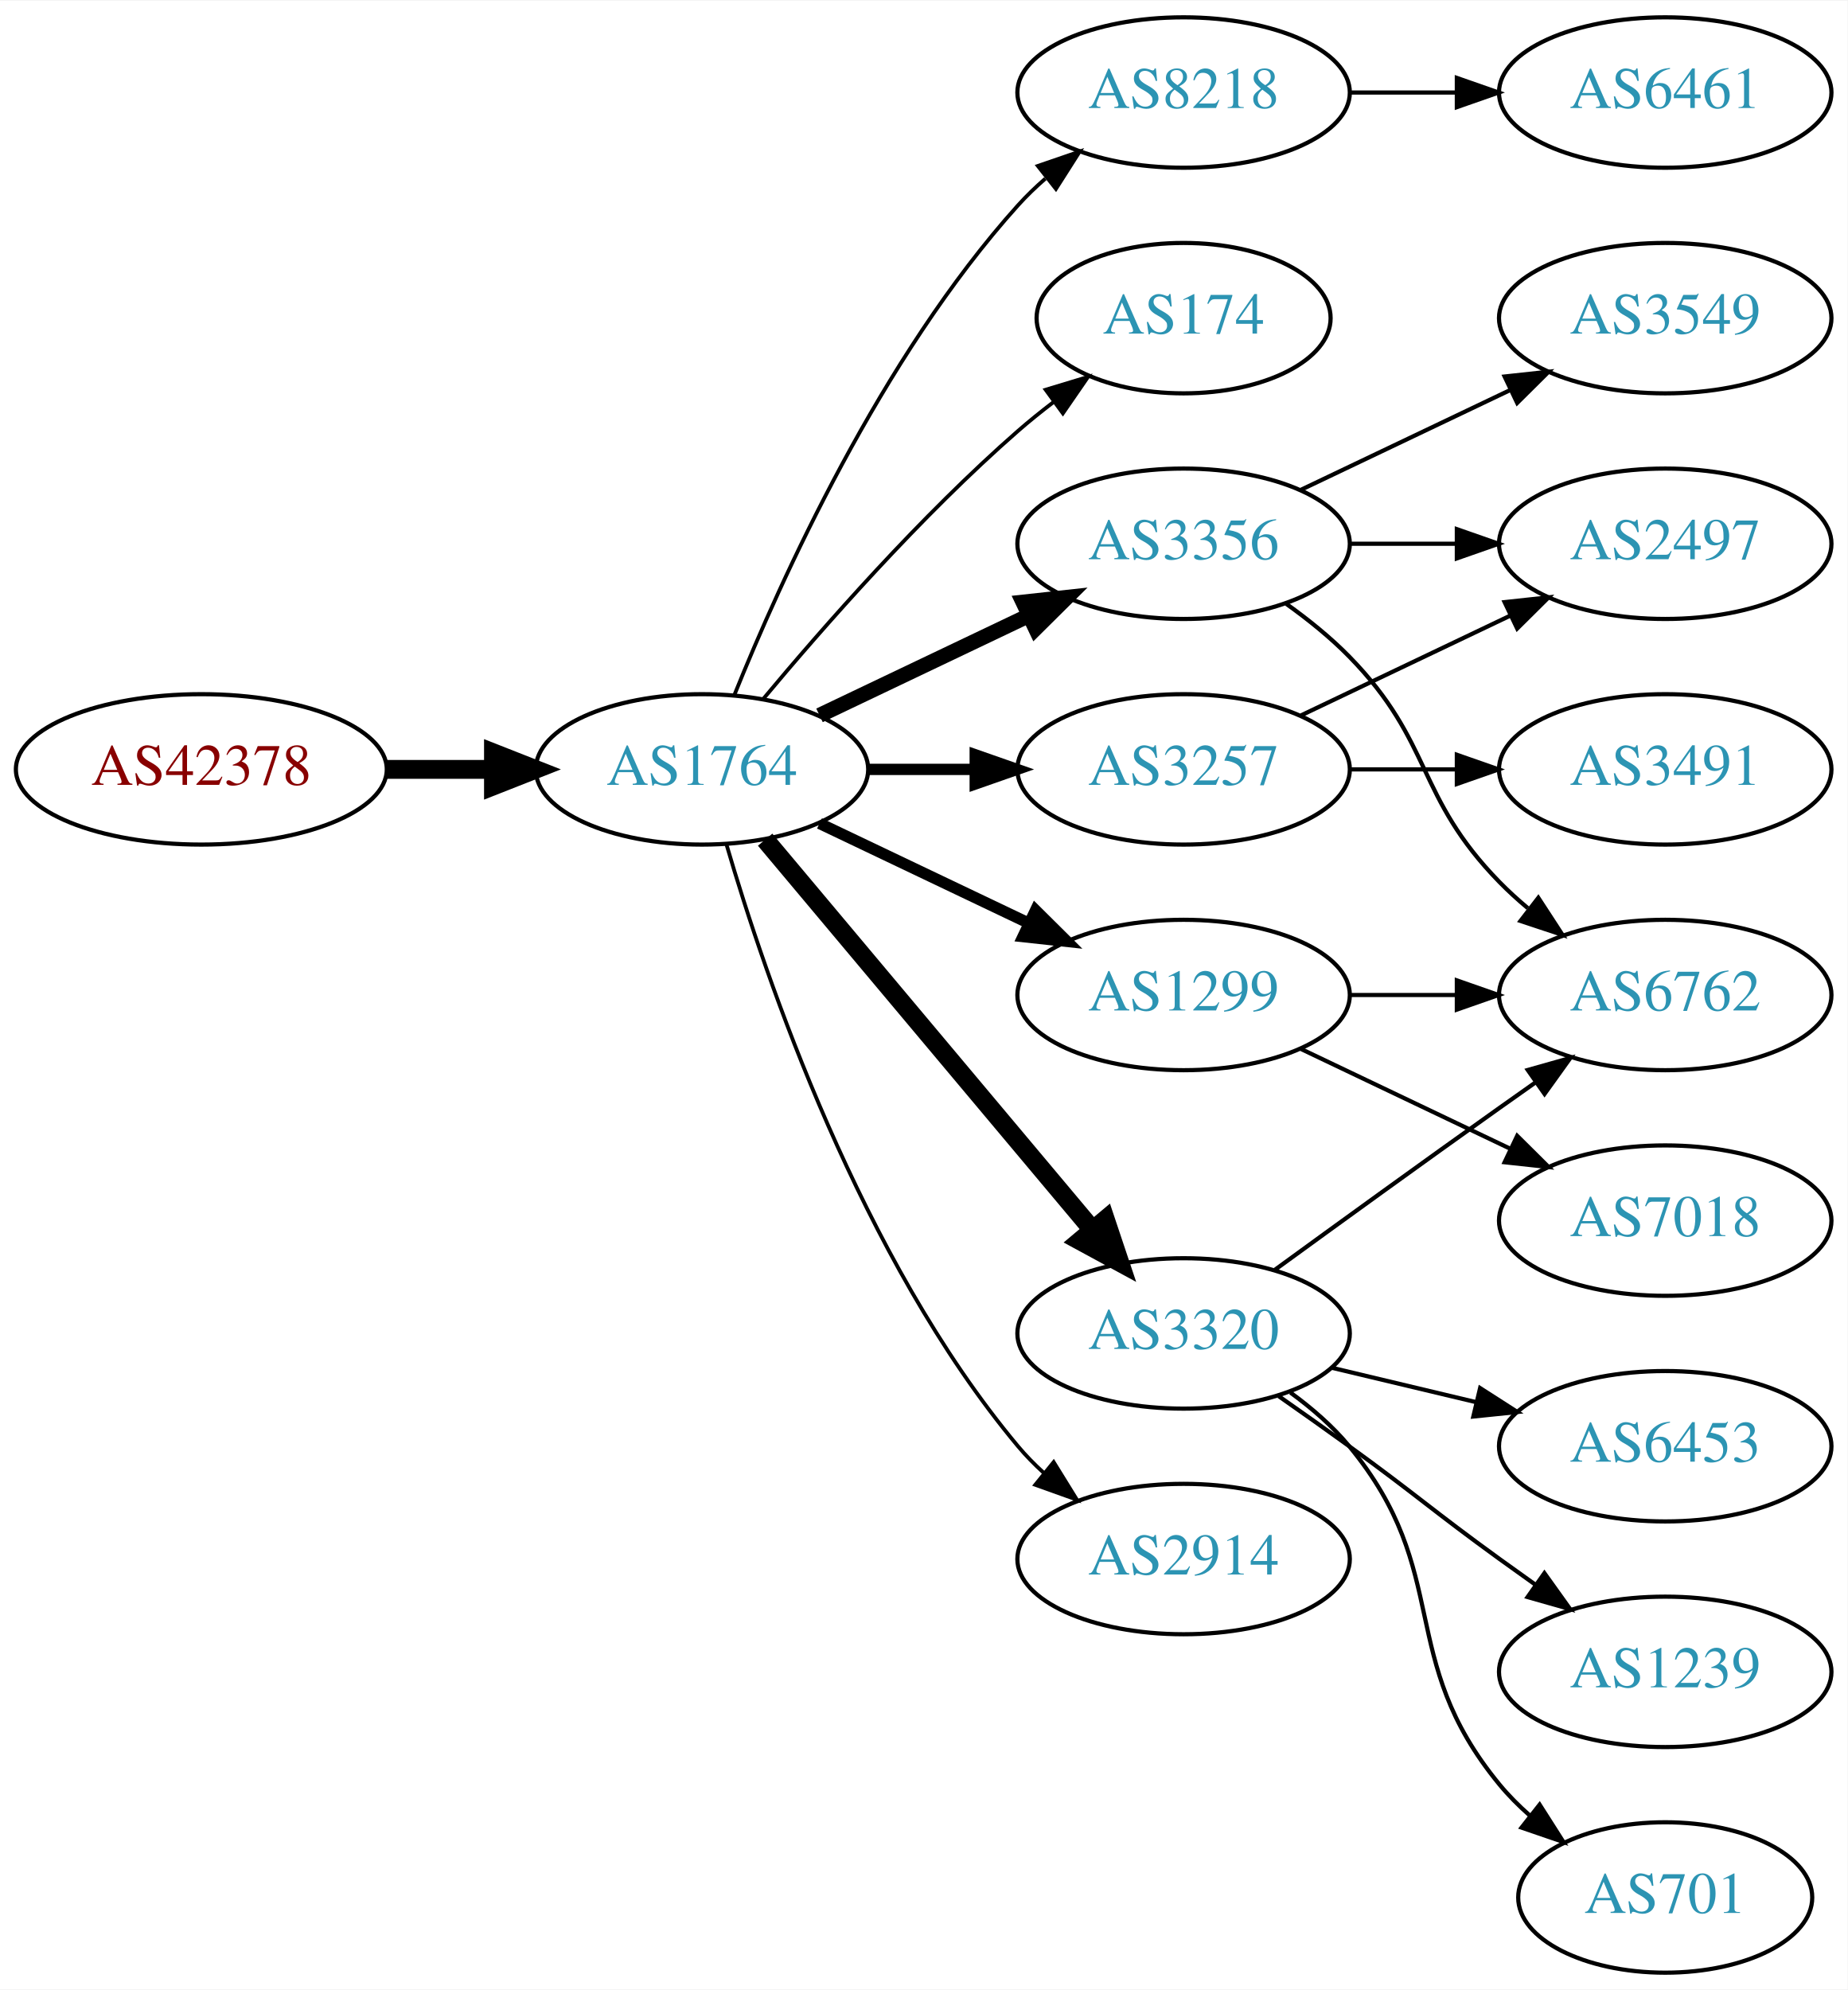
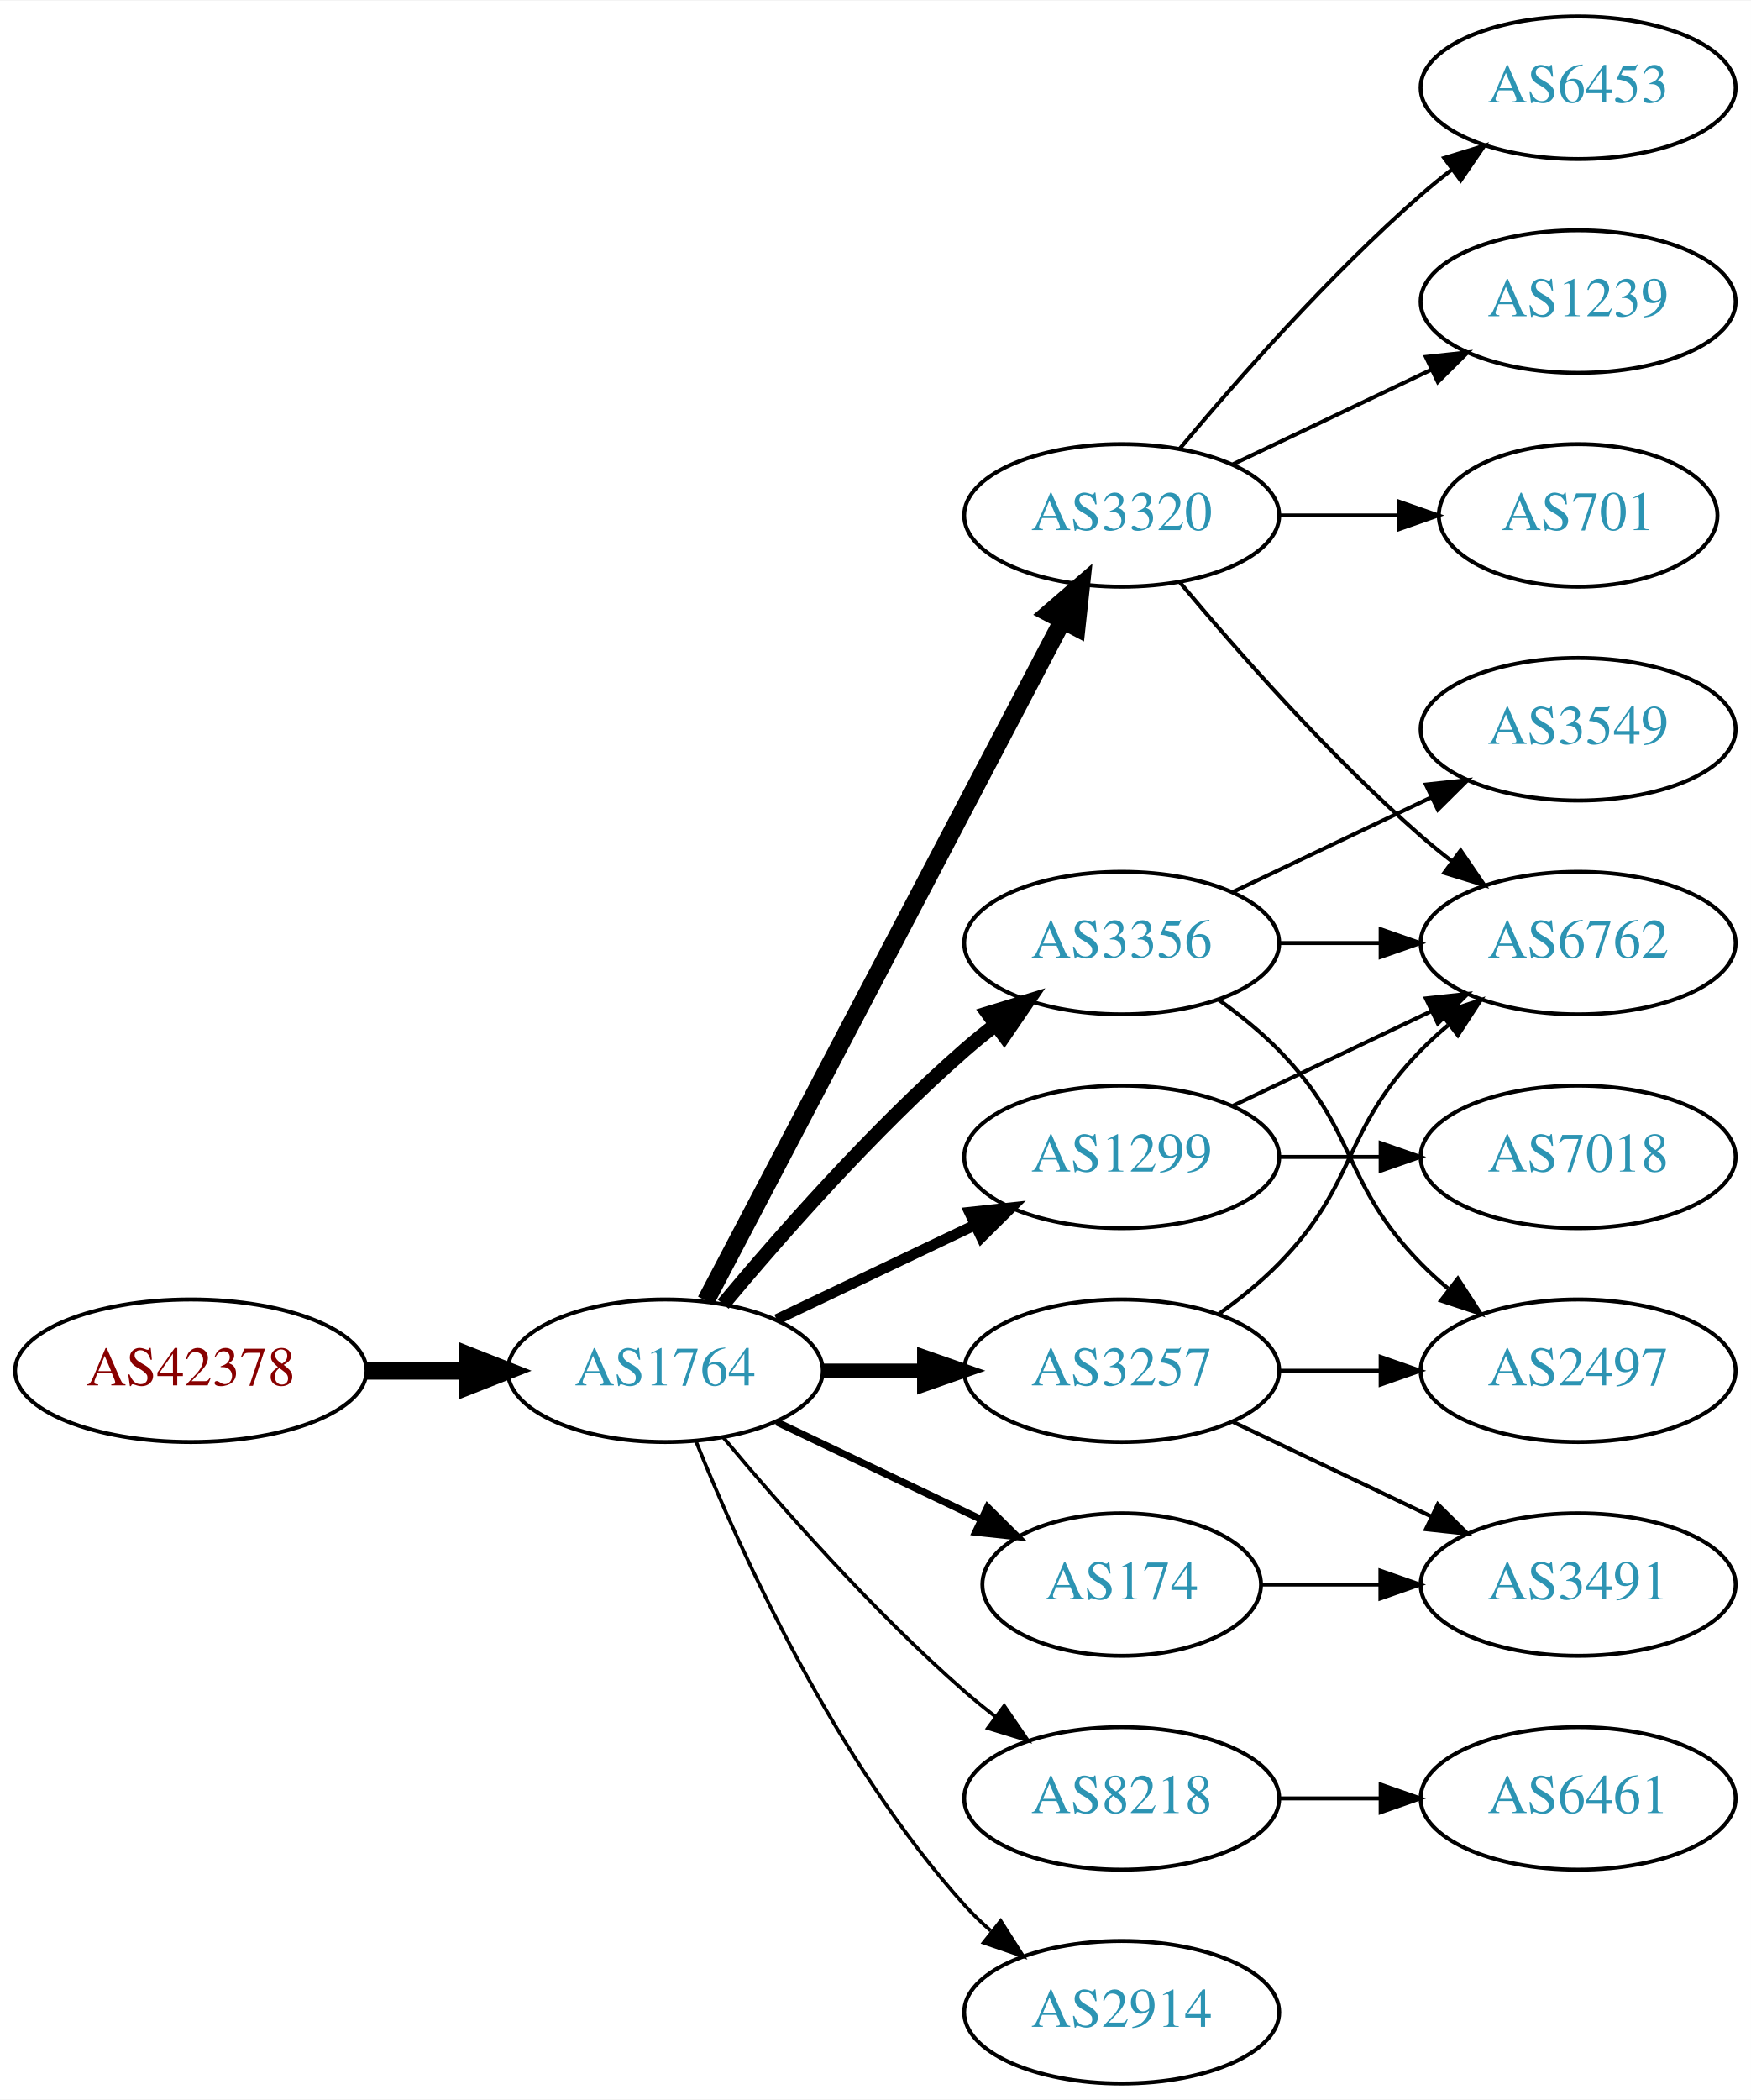
- <svg xmlns="http://www.w3.org/2000/svg" xmlns:xlink="http://www.w3.org/1999/xlink" width="442pt" height="476pt" viewBox="0.00 0.00 442.27 476.00">
-   <g id="graph0" class="graph" transform="scale(1 1) rotate(0) translate(4 472)">
-     <polygon fill="white" stroke="none" points="-4,4 -4,-472 438.271,-472 438.271,4 -4,4" />
+ <svg xmlns="http://www.w3.org/2000/svg" xmlns:xlink="http://www.w3.org/1999/xlink" width="442pt" height="530pt" viewBox="0.00 0.00 442.27 530.00">
+   <g id="graph0" class="graph" transform="scale(1 1) rotate(0) translate(4 526)">
+     <polygon fill="white" stroke="none" points="-4,4 -4,-526 438.271,-526 438.271,4 -4,4" />
    <g id="node1" class="node">
      <g id="a_node1">
        <a xlink:href="/asn/42378" xlink:title="AS42378 ~ RTR-AS [AT]">
-           <ellipse fill="#ffffff" stroke="black" cx="44.196" cy="-288" rx="44.393" ry="18" />
-           <text text-anchor="middle" x="44.196" y="-284.3" font-family="Times,serif" font-size="14.00" fill="#880000">AS42378</text>
+           <ellipse fill="#ffffff" stroke="black" cx="44.196" cy="-180" rx="44.393" ry="18" />
+           <text text-anchor="middle" x="44.196" y="-176.3" font-family="Times,serif" font-size="14.00" fill="#880000">AS42378</text>
        </a>
      </g>
    </g>
    <g id="node2" class="node">
      <g id="a_node2">
        <a xlink:href="/asn/1764" xlink:title="AS1764 ~ NEXTLAYER-AS [AT]">
-           <ellipse fill="#ffffff" stroke="black" cx="164.039" cy="-288" rx="39.794" ry="18" />
-           <text text-anchor="middle" x="164.039" y="-284.3" font-family="Times,serif" font-size="14.00" fill="#2c94b3">AS1764</text>
+           <ellipse fill="#ffffff" stroke="black" cx="164.039" cy="-180" rx="39.794" ry="18" />
+           <text text-anchor="middle" x="164.039" y="-176.3" font-family="Times,serif" font-size="14.00" fill="#2c94b3">AS1764</text>
        </a>
      </g>
    </g>
    <g id="edge1" class="edge">
-       <path fill="none" stroke="black" stroke-width="4.5" d="M88.407,-288C96.72,-288 105.482,-288 113.965,-288" />
-       <polygon fill="black" stroke="black" stroke-width="4.5" points="114.123,-291.938 124.123,-288 114.123,-284.063 114.123,-291.938" />
+       <path fill="none" stroke="black" stroke-width="4.5" d="M88.407,-180C96.72,-180 105.482,-180 113.965,-180" />
+       <polygon fill="black" stroke="black" stroke-width="4.5" points="114.123,-183.938 124.123,-180 114.123,-176.063 114.123,-183.938" />
    </g>
    <g id="node3" class="node">
      <g id="a_node3">
-         <a xlink:href="/asn/8218" xlink:title="AS8218 ~ legacy Neotelecoms [FR]">
-           <ellipse fill="#ffffff" stroke="black" cx="279.332" cy="-450" rx="39.794" ry="18" />
-           <text text-anchor="middle" x="279.332" y="-446.3" font-family="Times,serif" font-size="14.00" fill="#2c94b3">AS8218</text>
+         <a xlink:href="/asn/3320" xlink:title="AS3320 ~ DTAG [DE]">
+           <ellipse fill="#ffffff" stroke="black" cx="279.332" cy="-396" rx="39.794" ry="18" />
+           <text text-anchor="middle" x="279.332" y="-392.3" font-family="Times,serif" font-size="14.00" fill="#2c94b3">AS3320</text>
        </a>
      </g>
    </g>
    <g id="edge2" class="edge">
-       <path fill="none" stroke="black" stroke-width="0.9" d="M171.786,-305.787C182.837,-333.243 206.891,-386.578 239.685,-423 241.688,-425.224 243.906,-427.363 246.239,-429.397" />
-       <polygon fill="black" stroke="black" stroke-width="0.9" points="244.437,-432.433 254.458,-435.873 248.769,-426.935 244.437,-432.433" />
+       <path fill="none" stroke="black" stroke-width="4.5" d="M174.31,-197.676C194.151,-235.505 240.829,-324.499 264.316,-369.278" />
+       <polygon fill="black" stroke="black" stroke-width="4.5" points="260.959,-371.356 269.091,-378.383 267.933,-367.698 260.959,-371.356" />
    </g>
    <g id="node4" class="node">
      <g id="a_node4">
-         <a xlink:href="/asn/174" xlink:title="AS174 ~ Cogent Communications [US]">
-           <ellipse fill="#ffffff" stroke="black" cx="279.332" cy="-396" rx="35.194" ry="18" />
-           <text text-anchor="middle" x="279.332" y="-392.3" font-family="Times,serif" font-size="14.00" fill="#2c94b3">AS174</text>
+         <a xlink:href="/asn/3356" xlink:title="AS3356 ~ Level 3 Parent, LLC [US]">
+           <ellipse fill="#ffffff" stroke="black" cx="279.332" cy="-288" rx="39.794" ry="18" />
+           <text text-anchor="middle" x="279.332" y="-284.3" font-family="Times,serif" font-size="14.00" fill="#2c94b3">AS3356</text>
        </a>
      </g>
    </g>
    <g id="edge3" class="edge">
-       <path fill="none" stroke="black" stroke-width="0.9" d="M178.669,-304.817C192.951,-321.929 216.498,-348.745 239.685,-369 242.355,-371.332 245.228,-373.648 248.158,-375.886" />
-       <polygon fill="black" stroke="black" stroke-width="0.9" points="246.309,-378.87 256.449,-381.939 250.436,-373.216 246.309,-378.87" />
+       <path fill="none" stroke="black" stroke-width="3.6" d="M178.669,-196.817C192.951,-213.929 216.498,-240.745 239.685,-261 242.151,-263.154 244.789,-265.294 247.487,-267.372" />
+       <polygon fill="black" stroke="black" stroke-width="3.6" points="245.512,-270.264 255.641,-273.37 249.66,-264.625 245.512,-270.264" />
    </g>
    <g id="node5" class="node">
      <g id="a_node5">
-         <a xlink:href="/asn/3320" xlink:title="AS3320 ~ DTAG [DE]">
-           <ellipse fill="#ffffff" stroke="black" cx="279.332" cy="-153" rx="39.794" ry="18" />
-           <text text-anchor="middle" x="279.332" y="-149.3" font-family="Times,serif" font-size="14.00" fill="#2c94b3">AS3320</text>
+         <a xlink:href="/asn/3257" xlink:title="AS3257 ~ GTT [DE]">
+           <ellipse fill="#ffffff" stroke="black" cx="279.332" cy="-180" rx="39.794" ry="18" />
+           <text text-anchor="middle" x="279.332" y="-176.3" font-family="Times,serif" font-size="14.00" fill="#2c94b3">AS3257</text>
        </a>
      </g>
    </g>
    <g id="edge4" class="edge">
-       <path fill="none" stroke="black" stroke-width="4.5" d="M179.158,-271.175C198.833,-247.731 234.637,-205.066 257.415,-177.924" />
-       <polygon fill="black" stroke="black" stroke-width="4.5" points="260.622,-180.228 264.034,-170.037 254.59,-175.166 260.622,-180.228" />
+       <path fill="none" stroke="black" stroke-width="3.6" d="M203.711,-180C211.914,-180 220.678,-180 229.21,-180" />
+       <polygon fill="black" stroke="black" stroke-width="3.6" points="229.449,-183.5 239.449,-180 229.449,-176.5 229.449,-183.5" />
    </g>
    <g id="node6" class="node">
      <g id="a_node6">
-         <a xlink:href="/asn/3356" xlink:title="AS3356 ~ Level 3 Parent, LLC [US]">
-           <ellipse fill="#ffffff" stroke="black" cx="279.332" cy="-342" rx="39.794" ry="18" />
-           <text text-anchor="middle" x="279.332" y="-338.3" font-family="Times,serif" font-size="14.00" fill="#2c94b3">AS3356</text>
+         <a xlink:href="/asn/8218" xlink:title="AS8218 ~ legacy Neotelecoms [FR]">
+           <ellipse fill="#ffffff" stroke="black" cx="279.332" cy="-72" rx="39.794" ry="18" />
+           <text text-anchor="middle" x="279.332" y="-68.3" font-family="Times,serif" font-size="14.00" fill="#2c94b3">AS8218</text>
        </a>
      </g>
    </g>
    <g id="edge5" class="edge">
-       <path fill="none" stroke="black" stroke-width="3.6" d="M192.175,-300.934C207.169,-308.081 225.99,-317.052 242.213,-324.785" />
-       <polygon fill="black" stroke="black" stroke-width="3.6" points="240.884,-328.028 251.417,-329.171 243.895,-321.709 240.884,-328.028" />
+       <path fill="none" stroke="black" stroke-width="0.9" d="M178.669,-163.183C192.951,-146.071 216.498,-119.255 239.685,-99 242.151,-96.846 244.789,-94.706 247.487,-92.628" />
+       <polygon fill="black" stroke="black" stroke-width="0.9" points="249.66,-95.375 255.641,-86.63 245.512,-89.736 249.66,-95.375" />
    </g>
    <g id="node7" class="node">
      <g id="a_node7">
        <a xlink:href="/asn/1299" xlink:title="AS1299 ~ Telia Carrier [EU]">
          <ellipse fill="#ffffff" stroke="black" cx="279.332" cy="-234" rx="39.794" ry="18" />
          <text text-anchor="middle" x="279.332" y="-230.3" font-family="Times,serif" font-size="14.00" fill="#2c94b3">AS1299</text>
        </a>
      </g>
    </g>
    <g id="edge6" class="edge">
-       <path fill="none" stroke="black" stroke-width="2.7" d="M192.175,-275.066C207.169,-267.919 225.99,-258.948 242.213,-251.215" />
-       <polygon fill="black" stroke="black" stroke-width="2.7" points="243.895,-254.291 251.417,-246.829 240.884,-247.972 243.895,-254.291" />
+       <path fill="none" stroke="black" stroke-width="2.7" d="M192.175,-192.934C207.169,-200.081 225.99,-209.052 242.213,-216.785" />
+       <polygon fill="black" stroke="black" stroke-width="2.7" points="240.884,-220.028 251.417,-221.171 243.895,-213.709 240.884,-220.028" />
    </g>
    <g id="node8" class="node">
      <g id="a_node8">
-         <a xlink:href="/asn/2914" xlink:title="AS2914 ~ NTT America, Inc. [US]">
-           <ellipse fill="#ffffff" stroke="black" cx="279.332" cy="-99" rx="39.794" ry="18" />
-           <text text-anchor="middle" x="279.332" y="-95.3" font-family="Times,serif" font-size="14.00" fill="#2c94b3">AS2914</text>
+         <a xlink:href="/asn/174" xlink:title="AS174 ~ Cogent Communications [US]">
+           <ellipse fill="#ffffff" stroke="black" cx="279.332" cy="-126" rx="35.194" ry="18" />
+           <text text-anchor="middle" x="279.332" y="-122.3" font-family="Times,serif" font-size="14.00" fill="#2c94b3">AS174</text>
        </a>
      </g>
    </g>
    <g id="edge7" class="edge">
-       <path fill="none" stroke="black" stroke-width="0.9" d="M169.913,-269.998C179.227,-238.156 202.043,-171.019 239.685,-126 241.555,-123.763 243.654,-121.626 245.88,-119.604" />
-       <polygon fill="black" stroke="black" stroke-width="0.9" points="248.227,-122.207 253.799,-113.196 243.823,-116.766 248.227,-122.207" />
+       <path fill="none" stroke="black" stroke-width="1.8" d="M192.175,-167.066C207.607,-159.71 227.092,-150.423 243.628,-142.541" />
+       <polygon fill="black" stroke="black" stroke-width="1.8" points="245.448,-145.551 252.969,-138.089 242.436,-139.232 245.448,-145.551" />
    </g>
    <g id="node9" class="node">
      <g id="a_node9">
-         <a xlink:href="/asn/3257" xlink:title="AS3257 ~ GTT [DE]">
-           <ellipse fill="#ffffff" stroke="black" cx="279.332" cy="-288" rx="39.794" ry="18" />
-           <text text-anchor="middle" x="279.332" y="-284.3" font-family="Times,serif" font-size="14.00" fill="#2c94b3">AS3257</text>
+         <a xlink:href="/asn/2914" xlink:title="AS2914 ~ NTT America, Inc. [US]">
+           <ellipse fill="#ffffff" stroke="black" cx="279.332" cy="-18" rx="39.794" ry="18" />
+           <text text-anchor="middle" x="279.332" y="-14.3" font-family="Times,serif" font-size="14.00" fill="#2c94b3">AS2914</text>
        </a>
      </g>
    </g>
    <g id="edge8" class="edge">
-       <path fill="none" stroke="black" stroke-width="2.7" d="M203.711,-288C211.914,-288 220.678,-288 229.21,-288" />
-       <polygon fill="black" stroke="black" stroke-width="2.7" points="229.449,-291.5 239.449,-288 229.449,-284.5 229.449,-291.5" />
+       <path fill="none" stroke="black" stroke-width="0.9" d="M171.786,-162.213C182.837,-134.757 206.891,-81.422 239.685,-45 241.688,-42.776 243.906,-40.637 246.239,-38.603" />
+       <polygon fill="black" stroke="black" stroke-width="0.9" points="248.769,-41.065 254.458,-32.127 244.437,-35.567 248.769,-41.065" />
    </g>
    <g id="node10" class="node">
      <g id="a_node10">
-         <a xlink:href="/asn/6461" xlink:title="AS6461 ~ Zayo Bandwidth [US]">
-           <ellipse fill="#ffffff" stroke="black" cx="394.625" cy="-450" rx="39.794" ry="18" />
-           <text text-anchor="middle" x="394.625" y="-446.3" font-family="Times,serif" font-size="14.00" fill="#2c94b3">AS6461</text>
+         <a xlink:href="/asn/6453" xlink:title="AS6453 ~ TATA COMMUNICATIONS (AMERICA) INC [US]">
+           <ellipse fill="#ffffff" stroke="black" cx="394.625" cy="-504" rx="39.794" ry="18" />
+           <text text-anchor="middle" x="394.625" y="-500.3" font-family="Times,serif" font-size="14.00" fill="#2c94b3">AS6453</text>
        </a>
      </g>
    </g>
    <g id="edge9" class="edge">
-       <path fill="none" stroke="black" d="M319.004,-450C327.207,-450 335.971,-450 344.503,-450" />
-       <polygon fill="black" stroke="black" points="344.742,-453.5 354.742,-450 344.742,-446.5 344.742,-453.5" />
+       <path fill="none" stroke="black" d="M293.962,-412.817C308.244,-429.929 331.791,-456.745 354.978,-477 357.444,-479.154 360.082,-481.294 362.78,-483.372" />
+       <polygon fill="black" stroke="black" points="360.805,-486.264 370.934,-489.37 364.953,-480.625 360.805,-486.264" />
    </g>
    <g id="node11" class="node">
      <g id="a_node11">
        <a xlink:href="/asn/6762" xlink:title="AS6762 ~ TELECOM ITALIA SPARKLE S.p.A. [IT]">
-           <ellipse fill="#ffffff" stroke="black" cx="394.625" cy="-234" rx="39.794" ry="18" />
-           <text text-anchor="middle" x="394.625" y="-230.3" font-family="Times,serif" font-size="14.00" fill="#2c94b3">AS6762</text>
+           <ellipse fill="#ffffff" stroke="black" cx="394.625" cy="-288" rx="39.794" ry="18" />
+           <text text-anchor="middle" x="394.625" y="-284.3" font-family="Times,serif" font-size="14.00" fill="#2c94b3">AS6762</text>
        </a>
      </g>
    </g>
    <g id="edge10" class="edge">
-       <path fill="none" stroke="black" d="M301.18,-168.222C316.114,-179.091 336.727,-194.025 354.978,-207 357.799,-209.005 360.742,-211.085 363.69,-213.159" />
-       <polygon fill="black" stroke="black" points="361.717,-216.05 371.914,-218.926 365.736,-210.319 361.717,-216.05" />
+       <path fill="none" stroke="black" d="M293.962,-379.183C308.244,-362.071 331.791,-335.255 354.978,-315 357.444,-312.846 360.082,-310.706 362.78,-308.628" />
+       <polygon fill="black" stroke="black" points="364.953,-311.375 370.934,-302.63 360.805,-305.736 364.953,-311.375" />
    </g>
    <g id="node12" class="node">
      <g id="a_node12">
-         <a xlink:href="/asn/6453" xlink:title="AS6453 ~ TATA COMMUNICATIONS (AMERICA) INC [US]">
-           <ellipse fill="#ffffff" stroke="black" cx="394.625" cy="-126" rx="39.794" ry="18" />
-           <text text-anchor="middle" x="394.625" y="-122.3" font-family="Times,serif" font-size="14.00" fill="#2c94b3">AS6453</text>
+         <a xlink:href="/asn/1239" xlink:title="AS1239 ~ Sprint [US]">
+           <ellipse fill="#ffffff" stroke="black" cx="394.625" cy="-450" rx="39.794" ry="18" />
+           <text text-anchor="middle" x="394.625" y="-446.3" font-family="Times,serif" font-size="14.00" fill="#2c94b3">AS1239</text>
        </a>
      </g>
    </g>
    <g id="edge11" class="edge">
-       <path fill="none" stroke="black" d="M314.939,-144.752C325.81,-142.162 337.964,-139.265 349.407,-136.538" />
-       <polygon fill="black" stroke="black" points="350.313,-139.92 359.229,-134.197 348.69,-133.111 350.313,-139.92" />
+       <path fill="none" stroke="black" d="M307.468,-408.934C322.462,-416.081 341.283,-425.052 357.506,-432.785" />
+       <polygon fill="black" stroke="black" points="356.177,-436.028 366.71,-437.171 359.188,-429.709 356.177,-436.028" />
    </g>
    <g id="node13" class="node">
      <g id="a_node13">
-         <a xlink:href="/asn/1239" xlink:title="AS1239 ~ Sprint [US]">
-           <ellipse fill="#ffffff" stroke="black" cx="394.625" cy="-72" rx="39.794" ry="18" />
-           <text text-anchor="middle" x="394.625" y="-68.3" font-family="Times,serif" font-size="14.00" fill="#2c94b3">AS1239</text>
+         <a xlink:href="/asn/701" xlink:title="AS701 ~ UUNET [US]">
+           <ellipse fill="#ffffff" stroke="black" cx="394.625" cy="-396" rx="35.194" ry="18" />
+           <text text-anchor="middle" x="394.625" y="-392.3" font-family="Times,serif" font-size="14.00" fill="#2c94b3">AS701</text>
        </a>
      </g>
    </g>
    <g id="edge12" class="edge">
-       <path fill="none" stroke="black" d="M302.089,-137.991C307.623,-134.121 313.542,-129.936 318.978,-126 335.178,-114.271 338.778,-110.729 354.978,-99 357.781,-96.971 360.712,-94.875 363.653,-92.79" />
-       <polygon fill="black" stroke="black" points="365.704,-95.627 371.868,-87.009 361.675,-89.903 365.704,-95.627" />
+       <path fill="none" stroke="black" d="M319.004,-396C328.709,-396 339.2,-396 349.163,-396" />
+       <polygon fill="black" stroke="black" points="349.299,-399.5 359.299,-396 349.299,-392.5 349.299,-399.5" />
+     </g>
+     <g id="edge14" class="edge">
+       <path fill="none" stroke="black" d="M319.004,-288C327.207,-288 335.971,-288 344.503,-288" />
+       <polygon fill="black" stroke="black" points="344.742,-291.5 354.742,-288 344.742,-284.5 344.742,-291.5" />
    </g>
    <g id="node14" class="node">
      <g id="a_node14">
-         <a xlink:href="/asn/701" xlink:title="AS701 ~ UUNET [US]">
-           <ellipse fill="#ffffff" stroke="black" cx="394.625" cy="-18" rx="35.194" ry="18" />
-           <text text-anchor="middle" x="394.625" y="-14.3" font-family="Times,serif" font-size="14.00" fill="#2c94b3">AS701</text>
+         <a xlink:href="/asn/3549" xlink:title="AS3549 ~ Level 3 Parent, LLC [US]">
+           <ellipse fill="#ffffff" stroke="black" cx="394.625" cy="-342" rx="39.794" ry="18" />
+           <text text-anchor="middle" x="394.625" y="-338.3" font-family="Times,serif" font-size="14.00" fill="#2c94b3">AS3549</text>
        </a>
      </g>
    </g>
    <g id="edge13" class="edge">
-       <path fill="none" stroke="black" d="M304.912,-138.844C310.007,-135.128 315.02,-130.799 318.978,-126 344.043,-95.606 329.913,-75.394 354.978,-45 357.113,-42.411 359.556,-39.959 362.152,-37.666" />
-       <polygon fill="black" stroke="black" points="364.56,-40.224 370.251,-31.288 360.229,-34.725 364.56,-40.224" />
-     </g>
-     <g id="edge14" class="edge">
-       <path fill="none" stroke="black" d="M303.926,-327.611C309.182,-323.852 314.513,-319.563 318.978,-315 339.151,-294.383 334.806,-281.617 354.978,-261 357.071,-258.861 359.354,-256.782 361.731,-254.79" />
-       <polygon fill="black" stroke="black" points="364.249,-257.268 370.031,-248.389 359.974,-251.725 364.249,-257.268" />
+       <path fill="none" stroke="black" d="M307.468,-300.934C322.462,-308.081 341.283,-317.052 357.506,-324.785" />
+       <polygon fill="black" stroke="black" points="356.177,-328.028 366.71,-329.171 359.188,-321.709 356.177,-328.028" />
    </g>
    <g id="node15" class="node">
      <g id="a_node15">
-         <a xlink:href="/asn/3549" xlink:title="AS3549 ~ Level 3 Parent, LLC [US]">
-           <ellipse fill="#ffffff" stroke="black" cx="394.625" cy="-396" rx="39.794" ry="18" />
-           <text text-anchor="middle" x="394.625" y="-392.3" font-family="Times,serif" font-size="14.00" fill="#2c94b3">AS3549</text>
+         <a xlink:href="/asn/2497" xlink:title="AS2497 ~ Internet Initiative Japan Inc. [JP]">
+           <ellipse fill="#ffffff" stroke="black" cx="394.625" cy="-180" rx="39.794" ry="18" />
+           <text text-anchor="middle" x="394.625" y="-176.3" font-family="Times,serif" font-size="14.00" fill="#2c94b3">AS2497</text>
        </a>
      </g>
    </g>
    <g id="edge15" class="edge">
-       <path fill="none" stroke="black" d="M307.468,-354.934C322.462,-362.081 341.283,-371.052 357.506,-378.785" />
-       <polygon fill="black" stroke="black" points="356.177,-382.028 366.71,-383.171 359.188,-375.709 356.177,-382.028" />
+       <path fill="none" stroke="black" d="M303.926,-273.611C309.182,-269.852 314.513,-265.563 318.978,-261 339.151,-240.383 334.806,-227.617 354.978,-207 357.071,-204.861 359.354,-202.782 361.731,-200.79" />
+       <polygon fill="black" stroke="black" points="364.249,-203.268 370.031,-194.389 359.974,-197.725 364.249,-203.268" />
+     </g>
+     <g id="edge16" class="edge">
+       <path fill="none" stroke="black" d="M303.926,-194.389C309.182,-198.148 314.513,-202.437 318.978,-207 339.151,-227.617 334.806,-240.383 354.978,-261 357.071,-263.139 359.354,-265.218 361.731,-267.21" />
+       <polygon fill="black" stroke="black" points="359.974,-270.275 370.031,-273.611 364.249,-264.732 359.974,-270.275" />
+     </g>
+     <g id="edge18" class="edge">
+       <path fill="none" stroke="black" d="M319.004,-180C327.207,-180 335.971,-180 344.503,-180" />
+       <polygon fill="black" stroke="black" points="344.742,-183.5 354.742,-180 344.742,-176.5 344.742,-183.5" />
    </g>
    <g id="node16" class="node">
      <g id="a_node16">
-         <a xlink:href="/asn/2497" xlink:title="AS2497 ~ Internet Initiative Japan Inc. [JP]">
-           <ellipse fill="#ffffff" stroke="black" cx="394.625" cy="-342" rx="39.794" ry="18" />
-           <text text-anchor="middle" x="394.625" y="-338.3" font-family="Times,serif" font-size="14.00" fill="#2c94b3">AS2497</text>
-         </a>
-       </g>
-     </g>
-     <g id="edge16" class="edge">
-       <path fill="none" stroke="black" d="M319.004,-342C327.207,-342 335.971,-342 344.503,-342" />
-       <polygon fill="black" stroke="black" points="344.742,-345.5 354.742,-342 344.742,-338.5 344.742,-345.5" />
+         <a xlink:href="/asn/3491" xlink:title="AS3491 ~ PCCW Global, Inc. [US]">
+           <ellipse fill="#ffffff" stroke="black" cx="394.625" cy="-126" rx="39.794" ry="18" />
+           <text text-anchor="middle" x="394.625" y="-122.3" font-family="Times,serif" font-size="14.00" fill="#2c94b3">AS3491</text>
+         </a>
+       </g>
+     </g>
+     <g id="edge17" class="edge">
+       <path fill="none" stroke="black" d="M307.468,-167.066C322.462,-159.919 341.283,-150.948 357.506,-143.215" />
+       <polygon fill="black" stroke="black" points="359.188,-146.291 366.71,-138.829 356.177,-139.972 359.188,-146.291" />
+     </g>
+     <g id="node17" class="node">
+       <g id="a_node17">
+         <a xlink:href="/asn/6461" xlink:title="AS6461 ~ Zayo Bandwidth [US]">
+           <ellipse fill="#ffffff" stroke="black" cx="394.625" cy="-72" rx="39.794" ry="18" />
+           <text text-anchor="middle" x="394.625" y="-68.3" font-family="Times,serif" font-size="14.00" fill="#2c94b3">AS6461</text>
+         </a>
+       </g>
+     </g>
+     <g id="edge19" class="edge">
+       <path fill="none" stroke="black" d="M319.004,-72C327.207,-72 335.971,-72 344.503,-72" />
+       <polygon fill="black" stroke="black" points="344.742,-75.5 354.742,-72 344.742,-68.5 344.742,-75.5" />
+     </g>
+     <g id="edge21" class="edge">
+       <path fill="none" stroke="black" d="M307.468,-246.934C322.462,-254.081 341.283,-263.052 357.506,-270.785" />
+       <polygon fill="black" stroke="black" points="356.177,-274.028 366.71,-275.171 359.188,-267.709 356.177,-274.028" />
+     </g>
+     <g id="node18" class="node">
+       <g id="a_node18">
+         <a xlink:href="/asn/7018" xlink:title="AS7018 ~ AT&amp;T Services, Inc. [US]">
+           <ellipse fill="#ffffff" stroke="black" cx="394.625" cy="-234" rx="39.794" ry="18" />
+           <text text-anchor="middle" x="394.625" y="-230.3" font-family="Times,serif" font-size="14.00" fill="#2c94b3">AS7018</text>
+         </a>
+       </g>
    </g>
    <g id="edge20" class="edge">
      <path fill="none" stroke="black" d="M319.004,-234C327.207,-234 335.971,-234 344.503,-234" />
      <polygon fill="black" stroke="black" points="344.742,-237.5 354.742,-234 344.742,-230.5 344.742,-237.5" />
    </g>
-     <g id="node18" class="node">
-       <g id="a_node18">
-         <a xlink:href="/asn/7018" xlink:title="AS7018 ~ AT&amp;T Services, Inc. [US]">
-           <ellipse fill="#ffffff" stroke="black" cx="394.625" cy="-180" rx="39.794" ry="18" />
-           <text text-anchor="middle" x="394.625" y="-176.3" font-family="Times,serif" font-size="14.00" fill="#2c94b3">AS7018</text>
-         </a>
-       </g>
-     </g>
-     <g id="edge19" class="edge">
-       <path fill="none" stroke="black" d="M307.468,-221.066C322.462,-213.919 341.283,-204.948 357.506,-197.215" />
-       <polygon fill="black" stroke="black" points="359.188,-200.291 366.71,-192.829 356.177,-193.972 359.188,-200.291" />
-     </g>
-     <g id="edge17" class="edge">
-       <path fill="none" stroke="black" d="M307.468,-300.934C322.462,-308.081 341.283,-317.052 357.506,-324.785" />
-       <polygon fill="black" stroke="black" points="356.177,-328.028 366.71,-329.171 359.188,-321.709 356.177,-328.028" />
-     </g>
-     <g id="node17" class="node">
-       <g id="a_node17">
-         <a xlink:href="/asn/3491" xlink:title="AS3491 ~ PCCW Global, Inc. [US]">
-           <ellipse fill="#ffffff" stroke="black" cx="394.625" cy="-288" rx="39.794" ry="18" />
-           <text text-anchor="middle" x="394.625" y="-284.3" font-family="Times,serif" font-size="14.00" fill="#2c94b3">AS3491</text>
-         </a>
-       </g>
-     </g>
-     <g id="edge18" class="edge">
-       <path fill="none" stroke="black" d="M319.004,-288C327.207,-288 335.971,-288 344.503,-288" />
-       <polygon fill="black" stroke="black" points="344.742,-291.5 354.742,-288 344.742,-284.5 344.742,-291.5" />
+     <g id="edge22" class="edge">
+       <path fill="none" stroke="black" d="M314.631,-126C324.008,-126 334.358,-126 344.393,-126" />
+       <polygon fill="black" stroke="black" points="344.681,-129.5 354.681,-126 344.681,-122.5 344.681,-129.5" />
    </g>
  </g>
</svg>
